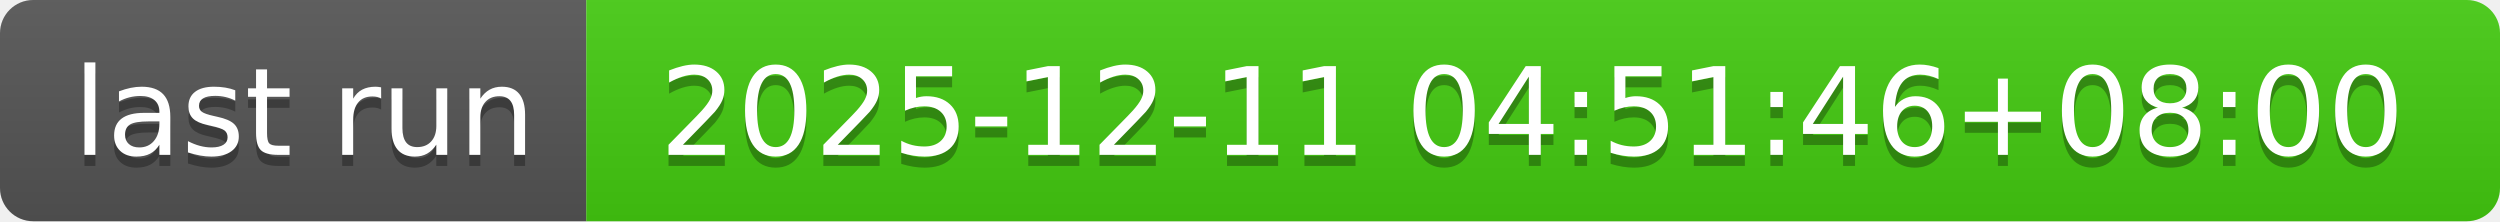
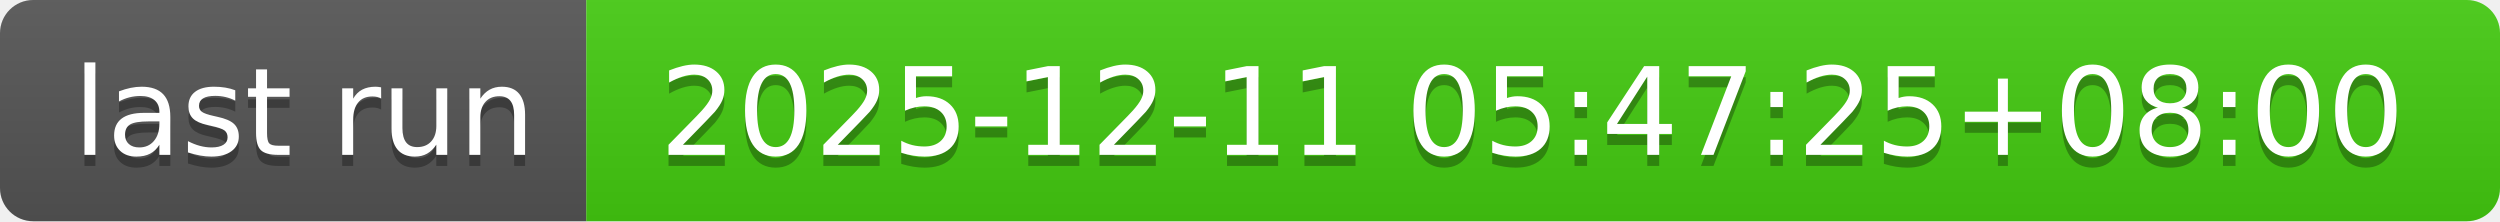
- <svg xmlns="http://www.w3.org/2000/svg" width="226" height="20" role="img" aria-label="last run: 2025-12-11 04:51:46+08:00">
+ <svg xmlns="http://www.w3.org/2000/svg" width="226" height="20" role="img" aria-label="last run: 2025-12-11 05:47:25+08:00">
  <linearGradient id="s" x2="0" y2="100%">
    <stop offset="0" stop-color="#bbb" stop-opacity=".1" />
    <stop offset="1" stop-opacity=".1" />
  </linearGradient>
  <clipPath id="r">
    <rect width="226" height="20" rx="3" fill="#fff" />
  </clipPath>
  <g clip-path="url(#r)">
    <rect width="53" height="20" fill="#555" />
    <rect x="53" width="173" height="20" fill="#4c1" />
    <rect width="226" height="20" fill="url(#s)" />
  </g>
  <g fill="#fff" text-anchor="middle" font-family="Verdana,Geneva,DejaVu Sans,sans-serif" text-rendering="geometricPrecision" font-size="110">
    <text aria-hidden="true" x="275" y="150" fill="#010101" fill-opacity=".3" transform="scale(.1)" textLength="430">last run</text>
    <text x="275" y="140" transform="scale(.1)" fill="#fff" textLength="430">last run</text>
-     <text aria-hidden="true" x="1385" y="150" fill="#010101" fill-opacity=".3" transform="scale(.1)" textLength="1630">2025-12-11 04:51:46+08:00</text>
-     <text x="1385" y="140" transform="scale(.1)" fill="#fff" textLength="1630">2025-12-11 04:51:46+08:00</text>
+     <text aria-hidden="true" x="1385" y="150" fill="#010101" fill-opacity=".3" transform="scale(.1)" textLength="1630">2025-12-11 05:47:25+08:00</text>
+     <text x="1385" y="140" transform="scale(.1)" fill="#fff" textLength="1630">2025-12-11 05:47:25+08:00</text>
  </g>
</svg>
